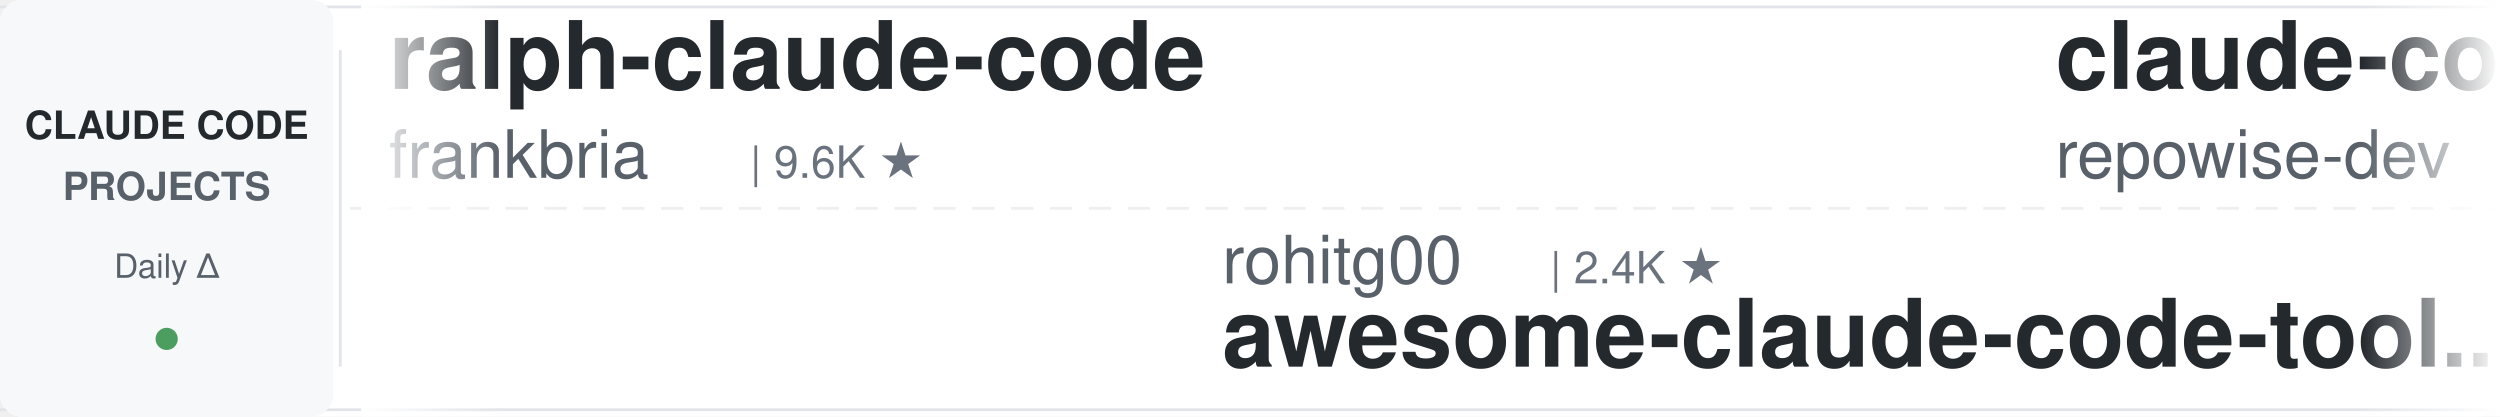
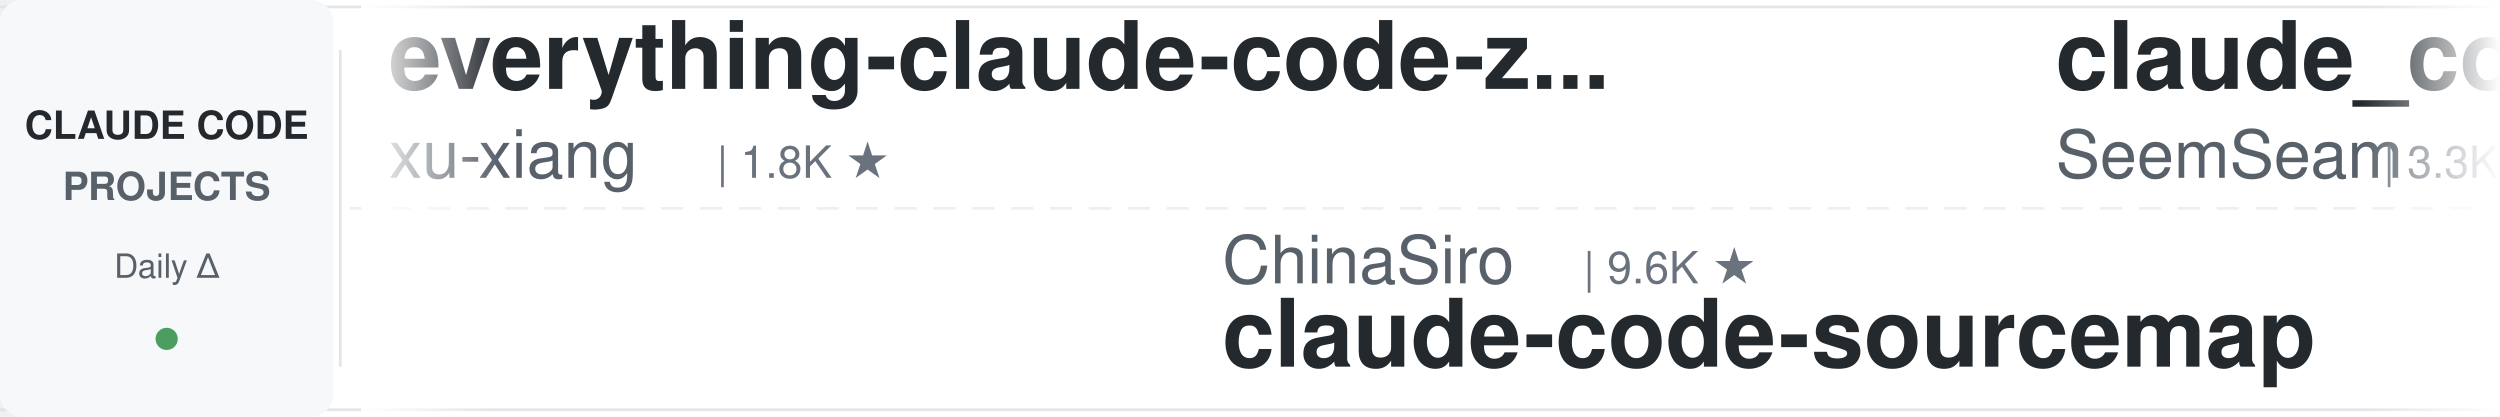
<svg xmlns="http://www.w3.org/2000/svg" width="900" height="150">
  <defs>
    <linearGradient id="awesomeLeftFade" x1="0%" y1="0%" x2="100%" y2="0%">
      <stop offset="0%" style="stop-color:#ffffff;stop-opacity:1" />
      <stop offset="100%" style="stop-color:#ffffff;stop-opacity:0" />
    </linearGradient>
    <linearGradient id="awesomeRightFade" x1="0%" y1="0%" x2="100%" y2="0%">
      <stop offset="0%" style="stop-color:#ffffff;stop-opacity:0" />
      <stop offset="100%" style="stop-color:#ffffff;stop-opacity:1" />
    </linearGradient>
  </defs>
  <rect width="900" height="150" fill="#ffffff" rx="8" />
  <rect x="0" y="2" width="900" height="1" fill="#e1e4e8" />
  <rect x="0" y="147" width="900" height="1" fill="#e1e4e8" />
  <line x1="0" y1="75" x2="900" y2="75" stroke="#e1e4e8" stroke-width="1" stroke-dasharray="8 6" opacity="0.6" />
  <rect x="0" y="0" width="120" height="150" fill="#f6f8fa" rx="8" />
  <text x="60" y="50" font-family="-apple-system, BlinkMacSystemFont, 'Segoe UI', Helvetica, Arial, sans-serif" font-size="14" font-weight="600" fill="#24292e" text-anchor="middle">CLAUDE CODE</text>
  <text x="60" y="72" font-family="-apple-system, BlinkMacSystemFont, 'Segoe UI', Helvetica, Arial, sans-serif" font-size="14" font-weight="600" fill="#586069" text-anchor="middle">PROJECTS</text>
  <text x="60" y="100" font-family="-apple-system, BlinkMacSystemFont, 'Segoe UI', Helvetica, Arial, sans-serif" font-size="12" font-weight="500" fill="#586069" text-anchor="middle">Daily Δ</text>
  <circle cx="60" cy="122" r="4" fill="#22863a" opacity="0.8" />
  <rect x="122" y="18" width="1" height="114" fill="#e1e4e8" />
  <clipPath id="awesomeTickerClip">
    <rect x="130" y="0" width="770" height="150" />
  </clipPath>
  <g clip-path="url(#awesomeTickerClip)">
    <g id="awesomeTickerItems">
      <animateTransform attributeName="transform" attributeType="XML" type="translate" from="0 0" to="-3000 0" dur="54s" repeatCount="indefinite" />
      <g transform="translate(0, 0)">
-         <text x="140" y="32" font-family="-apple-system, BlinkMacSystemFont, 'Segoe UI', Helvetica, Arial, sans-serif" font-size="34" font-weight="600" fill="#24292e">ralph-claude-code</text>
-         <text x="140" y="64" font-family="-apple-system, BlinkMacSystemFont, 'Segoe UI', Helvetica, Arial, sans-serif" font-size="24" font-weight="400" fill="#586069">frankbria</text>
-         <text x="270" y="64" font-family="-apple-system, BlinkMacSystemFont, 'Segoe UI', Helvetica, Arial, sans-serif" font-size="16" font-weight="500" fill="#6a737d">| 9.6K ★</text>
+         <text x="140" y="32" font-family="-apple-system, BlinkMacSystemFont, 'Segoe UI', Helvetica, Arial, sans-serif" font-size="34" font-weight="600" fill="#24292e">everything-claude-code-z...</text>
+         <text x="140" y="64" font-family="-apple-system, BlinkMacSystemFont, 'Segoe UI', Helvetica, Arial, sans-serif" font-size="24" font-weight="400" fill="#586069">xu-xiang</text>
+         <text x="258" y="64" font-family="-apple-system, BlinkMacSystemFont, 'Segoe UI', Helvetica, Arial, sans-serif" font-size="16" font-weight="500" fill="#6a737d">| 1.8K ★</text>
      </g>
      <g transform="translate(300, 0)">
-         <text x="140" y="102" font-family="-apple-system, BlinkMacSystemFont, 'Segoe UI', Helvetica, Arial, sans-serif" font-size="24" font-weight="400" fill="#586069">rohitg00</text>
-         <text x="258" y="102" font-family="-apple-system, BlinkMacSystemFont, 'Segoe UI', Helvetica, Arial, sans-serif" font-size="16" font-weight="500" fill="#6a737d">| 2.4K ★</text>
-         <text x="140" y="132" font-family="-apple-system, BlinkMacSystemFont, 'Segoe UI', Helvetica, Arial, sans-serif" font-size="34" font-weight="600" fill="#24292e">awesome-claude-code-tool...</text>
+         <text x="140" y="102" font-family="-apple-system, BlinkMacSystemFont, 'Segoe UI', Helvetica, Arial, sans-serif" font-size="24" font-weight="400" fill="#586069">ChinaSiro</text>
+         <text x="270" y="102" font-family="-apple-system, BlinkMacSystemFont, 'Segoe UI', Helvetica, Arial, sans-serif" font-size="16" font-weight="500" fill="#6a737d">| 9.6K ★</text>
+         <text x="140" y="132" font-family="-apple-system, BlinkMacSystemFont, 'Segoe UI', Helvetica, Arial, sans-serif" font-size="34" font-weight="600" fill="#24292e">claude-code-sourcemap</text>
      </g>
      <g transform="translate(600, 0)">
-         <text x="140" y="32" font-family="-apple-system, BlinkMacSystemFont, 'Segoe UI', Helvetica, Arial, sans-serif" font-size="34" font-weight="600" fill="#24292e">claude-code-prompts</text>
-         <text x="140" y="64" font-family="-apple-system, BlinkMacSystemFont, 'Segoe UI', Helvetica, Arial, sans-serif" font-size="24" font-weight="400" fill="#586069">repowise-dev</text>
-         <text x="306" y="64" font-family="-apple-system, BlinkMacSystemFont, 'Segoe UI', Helvetica, Arial, sans-serif" font-size="16" font-weight="500" fill="#6a737d">| 1.2K ★</text>
+         <text x="140" y="32" font-family="-apple-system, BlinkMacSystemFont, 'Segoe UI', Helvetica, Arial, sans-serif" font-size="34" font-weight="600" fill="#24292e">claude_codex_bridge</text>
+         <text x="140" y="64" font-family="-apple-system, BlinkMacSystemFont, 'Segoe UI', Helvetica, Arial, sans-serif" font-size="24" font-weight="400" fill="#586069">SeemSeam</text>
+         <text x="258" y="64" font-family="-apple-system, BlinkMacSystemFont, 'Segoe UI', Helvetica, Arial, sans-serif" font-size="16" font-weight="500" fill="#6a737d">| 3.3K ★</text>
      </g>
      <g transform="translate(900, 0)">
-         <text x="140" y="102" font-family="-apple-system, BlinkMacSystemFont, 'Segoe UI', Helvetica, Arial, sans-serif" font-size="24" font-weight="400" fill="#586069">lintsinghua</text>
-         <text x="294" y="102" font-family="-apple-system, BlinkMacSystemFont, 'Segoe UI', Helvetica, Arial, sans-serif" font-size="16" font-weight="500" fill="#6a737d">| 4.0K ★</text>
-         <text x="140" y="132" font-family="-apple-system, BlinkMacSystemFont, 'Segoe UI', Helvetica, Arial, sans-serif" font-size="34" font-weight="600" fill="#24292e">claude-code-book</text>
+         <text x="140" y="102" font-family="-apple-system, BlinkMacSystemFont, 'Segoe UI', Helvetica, Arial, sans-serif" font-size="24" font-weight="400" fill="#586069">LING71671</text>
+         <text x="270" y="102" font-family="-apple-system, BlinkMacSystemFont, 'Segoe UI', Helvetica, Arial, sans-serif" font-size="16" font-weight="500" fill="#6a737d">| 929 ★</text>
+         <text x="140" y="132" font-family="-apple-system, BlinkMacSystemFont, 'Segoe UI', Helvetica, Arial, sans-serif" font-size="34" font-weight="600" fill="#24292e">Open-ClaudeCode</text>
      </g>
      <g transform="translate(1200, 0)">
-         <text x="140" y="32" font-family="-apple-system, BlinkMacSystemFont, 'Segoe UI', Helvetica, Arial, sans-serif" font-size="34" font-weight="600" fill="#24292e">claude-code-action</text>
-         <text x="140" y="64" font-family="-apple-system, BlinkMacSystemFont, 'Segoe UI', Helvetica, Arial, sans-serif" font-size="24" font-weight="400" fill="#586069">anthropics</text>
-         <text x="282" y="64" font-family="-apple-system, BlinkMacSystemFont, 'Segoe UI', Helvetica, Arial, sans-serif" font-size="16" font-weight="500" fill="#6a737d">| 8.5K ★</text>
+         <text x="140" y="32" font-family="-apple-system, BlinkMacSystemFont, 'Segoe UI', Helvetica, Arial, sans-serif" font-size="34" font-weight="600" fill="#24292e">claude-code-proxy</text>
+         <text x="140" y="64" font-family="-apple-system, BlinkMacSystemFont, 'Segoe UI', Helvetica, Arial, sans-serif" font-size="24" font-weight="400" fill="#586069">fuergaosi233</text>
+         <text x="306" y="64" font-family="-apple-system, BlinkMacSystemFont, 'Segoe UI', Helvetica, Arial, sans-serif" font-size="16" font-weight="500" fill="#6a737d">| 2.8K ★</text>
      </g>
      <g transform="translate(1500, 0)">
-         <text x="140" y="102" font-family="-apple-system, BlinkMacSystemFont, 'Segoe UI', Helvetica, Arial, sans-serif" font-size="24" font-weight="400" fill="#586069">centminmod</text>
-         <text x="282" y="102" font-family="-apple-system, BlinkMacSystemFont, 'Segoe UI', Helvetica, Arial, sans-serif" font-size="16" font-weight="500" fill="#6a737d">| 2.5K ★</text>
-         <text x="140" y="132" font-family="-apple-system, BlinkMacSystemFont, 'Segoe UI', Helvetica, Arial, sans-serif" font-size="34" font-weight="600" fill="#24292e">my-claude-code-setup</text>
+         <text x="140" y="102" font-family="-apple-system, BlinkMacSystemFont, 'Segoe UI', Helvetica, Arial, sans-serif" font-size="24" font-weight="400" fill="#586069">affaan-m</text>
+         <text x="258" y="102" font-family="-apple-system, BlinkMacSystemFont, 'Segoe UI', Helvetica, Arial, sans-serif" font-size="16" font-weight="500" fill="#6a737d">| 234.2K ★</text>
+         <text x="353" y="102" font-family="-apple-system, BlinkMacSystemFont, 'Segoe UI', Helvetica, Arial, sans-serif" font-size="16" font-weight="500" fill="#22863a"> +94</text>
+         <text x="140" y="132" font-family="-apple-system, BlinkMacSystemFont, 'Segoe UI', Helvetica, Arial, sans-serif" font-size="34" font-weight="600" fill="#24292e">ECC</text>
      </g>
      <g transform="translate(1800, 0)">
-         <text x="140" y="32" font-family="-apple-system, BlinkMacSystemFont, 'Segoe UI', Helvetica, Arial, sans-serif" font-size="34" font-weight="600" fill="#24292e">oh-my-claudecode</text>
-         <text x="140" y="64" font-family="-apple-system, BlinkMacSystemFont, 'Segoe UI', Helvetica, Arial, sans-serif" font-size="24" font-weight="400" fill="#586069">Yeachan-Heo</text>
-         <text x="294" y="64" font-family="-apple-system, BlinkMacSystemFont, 'Segoe UI', Helvetica, Arial, sans-serif" font-size="16" font-weight="500" fill="#6a737d">| 38.1K ★</text>
-         <text x="380" y="64" font-family="-apple-system, BlinkMacSystemFont, 'Segoe UI', Helvetica, Arial, sans-serif" font-size="16" font-weight="500" fill="#22863a"> +4</text>
+         <text x="140" y="32" font-family="-apple-system, BlinkMacSystemFont, 'Segoe UI', Helvetica, Arial, sans-serif" font-size="34" font-weight="600" fill="#24292e">claude-code-source-code-...</text>
+         <text x="140" y="64" font-family="-apple-system, BlinkMacSystemFont, 'Segoe UI', Helvetica, Arial, sans-serif" font-size="24" font-weight="400" fill="#586069">ghuntley</text>
+         <text x="258" y="64" font-family="-apple-system, BlinkMacSystemFont, 'Segoe UI', Helvetica, Arial, sans-serif" font-size="16" font-weight="500" fill="#6a737d">| 986 ★</text>
      </g>
      <g transform="translate(2100, 0)">
-         <text x="140" y="102" font-family="-apple-system, BlinkMacSystemFont, 'Segoe UI', Helvetica, Arial, sans-serif" font-size="24" font-weight="400" fill="#586069">pedrohcgs</text>
-         <text x="270" y="102" font-family="-apple-system, BlinkMacSystemFont, 'Segoe UI', Helvetica, Arial, sans-serif" font-size="16" font-weight="500" fill="#6a737d">| 1.4K ★</text>
-         <text x="140" y="132" font-family="-apple-system, BlinkMacSystemFont, 'Segoe UI', Helvetica, Arial, sans-serif" font-size="34" font-weight="600" fill="#24292e">claude-code-my-workflow</text>
+         <text x="140" y="102" font-family="-apple-system, BlinkMacSystemFont, 'Segoe UI', Helvetica, Arial, sans-serif" font-size="24" font-weight="400" fill="#586069">ykdojo</text>
+         <text x="234" y="102" font-family="-apple-system, BlinkMacSystemFont, 'Segoe UI', Helvetica, Arial, sans-serif" font-size="16" font-weight="500" fill="#6a737d">| 9.5K ★</text>
+         <text x="311" y="102" font-family="-apple-system, BlinkMacSystemFont, 'Segoe UI', Helvetica, Arial, sans-serif" font-size="16" font-weight="500" fill="#22863a"> +1</text>
+         <text x="140" y="132" font-family="-apple-system, BlinkMacSystemFont, 'Segoe UI', Helvetica, Arial, sans-serif" font-size="34" font-weight="600" fill="#24292e">claude-code-tips</text>
      </g>
      <g transform="translate(2400, 0)">
-         <text x="140" y="32" font-family="-apple-system, BlinkMacSystemFont, 'Segoe UI', Helvetica, Arial, sans-serif" font-size="34" font-weight="600" fill="#24292e">claude-code-tips</text>
-         <text x="140" y="64" font-family="-apple-system, BlinkMacSystemFont, 'Segoe UI', Helvetica, Arial, sans-serif" font-size="24" font-weight="400" fill="#586069">ykdojo</text>
-         <text x="234" y="64" font-family="-apple-system, BlinkMacSystemFont, 'Segoe UI', Helvetica, Arial, sans-serif" font-size="16" font-weight="500" fill="#6a737d">| 9.5K ★</text>
+         <text x="140" y="32" font-family="-apple-system, BlinkMacSystemFont, 'Segoe UI', Helvetica, Arial, sans-serif" font-size="34" font-weight="600" fill="#24292e">claude-code-router</text>
+         <text x="140" y="64" font-family="-apple-system, BlinkMacSystemFont, 'Segoe UI', Helvetica, Arial, sans-serif" font-size="24" font-weight="400" fill="#586069">musistudio</text>
+         <text x="282" y="64" font-family="-apple-system, BlinkMacSystemFont, 'Segoe UI', Helvetica, Arial, sans-serif" font-size="16" font-weight="500" fill="#6a737d">| 36.2K ★</text>
+         <text x="368" y="64" font-family="-apple-system, BlinkMacSystemFont, 'Segoe UI', Helvetica, Arial, sans-serif" font-size="16" font-weight="500" fill="#22863a"> +3</text>
      </g>
      <g transform="translate(2700, 0)">
-         <text x="140" y="102" font-family="-apple-system, BlinkMacSystemFont, 'Segoe UI', Helvetica, Arial, sans-serif" font-size="24" font-weight="400" fill="#586069">affaan-m</text>
-         <text x="258" y="102" font-family="-apple-system, BlinkMacSystemFont, 'Segoe UI', Helvetica, Arial, sans-serif" font-size="16" font-weight="500" fill="#6a737d">| 234.1K ★</text>
-         <text x="353" y="102" font-family="-apple-system, BlinkMacSystemFont, 'Segoe UI', Helvetica, Arial, sans-serif" font-size="16" font-weight="500" fill="#22863a"> +68</text>
-         <text x="140" y="132" font-family="-apple-system, BlinkMacSystemFont, 'Segoe UI', Helvetica, Arial, sans-serif" font-size="34" font-weight="600" fill="#24292e">ECC</text>
+         <text x="140" y="102" font-family="-apple-system, BlinkMacSystemFont, 'Segoe UI', Helvetica, Arial, sans-serif" font-size="24" font-weight="400" fill="#586069">multica-ai</text>
+         <text x="282" y="102" font-family="-apple-system, BlinkMacSystemFont, 'Segoe UI', Helvetica, Arial, sans-serif" font-size="16" font-weight="500" fill="#6a737d">| 196.9K ★</text>
+         <text x="377" y="102" font-family="-apple-system, BlinkMacSystemFont, 'Segoe UI', Helvetica, Arial, sans-serif" font-size="16" font-weight="500" fill="#22863a"> +35</text>
+         <text x="140" y="132" font-family="-apple-system, BlinkMacSystemFont, 'Segoe UI', Helvetica, Arial, sans-serif" font-size="34" font-weight="600" fill="#24292e">andrej-karpathy-skills</text>
      </g>
      <g transform="translate(3000, 0)">
-         <text x="140" y="32" font-family="-apple-system, BlinkMacSystemFont, 'Segoe UI', Helvetica, Arial, sans-serif" font-size="34" font-weight="600" fill="#24292e">ralph-claude-code</text>
-         <text x="140" y="64" font-family="-apple-system, BlinkMacSystemFont, 'Segoe UI', Helvetica, Arial, sans-serif" font-size="24" font-weight="400" fill="#586069">frankbria</text>
-         <text x="270" y="64" font-family="-apple-system, BlinkMacSystemFont, 'Segoe UI', Helvetica, Arial, sans-serif" font-size="16" font-weight="500" fill="#6a737d">| 9.6K ★</text>
+         <text x="140" y="32" font-family="-apple-system, BlinkMacSystemFont, 'Segoe UI', Helvetica, Arial, sans-serif" font-size="34" font-weight="600" fill="#24292e">everything-claude-code-z...</text>
+         <text x="140" y="64" font-family="-apple-system, BlinkMacSystemFont, 'Segoe UI', Helvetica, Arial, sans-serif" font-size="24" font-weight="400" fill="#586069">xu-xiang</text>
+         <text x="258" y="64" font-family="-apple-system, BlinkMacSystemFont, 'Segoe UI', Helvetica, Arial, sans-serif" font-size="16" font-weight="500" fill="#6a737d">| 1.8K ★</text>
      </g>
      <g transform="translate(3300, 0)">
-         <text x="140" y="102" font-family="-apple-system, BlinkMacSystemFont, 'Segoe UI', Helvetica, Arial, sans-serif" font-size="24" font-weight="400" fill="#586069">rohitg00</text>
-         <text x="258" y="102" font-family="-apple-system, BlinkMacSystemFont, 'Segoe UI', Helvetica, Arial, sans-serif" font-size="16" font-weight="500" fill="#6a737d">| 2.4K ★</text>
-         <text x="140" y="132" font-family="-apple-system, BlinkMacSystemFont, 'Segoe UI', Helvetica, Arial, sans-serif" font-size="34" font-weight="600" fill="#24292e">awesome-claude-code-tool...</text>
+         <text x="140" y="102" font-family="-apple-system, BlinkMacSystemFont, 'Segoe UI', Helvetica, Arial, sans-serif" font-size="24" font-weight="400" fill="#586069">ChinaSiro</text>
+         <text x="270" y="102" font-family="-apple-system, BlinkMacSystemFont, 'Segoe UI', Helvetica, Arial, sans-serif" font-size="16" font-weight="500" fill="#6a737d">| 9.6K ★</text>
+         <text x="140" y="132" font-family="-apple-system, BlinkMacSystemFont, 'Segoe UI', Helvetica, Arial, sans-serif" font-size="34" font-weight="600" fill="#24292e">claude-code-sourcemap</text>
      </g>
      <g transform="translate(3600, 0)">
-         <text x="140" y="32" font-family="-apple-system, BlinkMacSystemFont, 'Segoe UI', Helvetica, Arial, sans-serif" font-size="34" font-weight="600" fill="#24292e">claude-code-prompts</text>
-         <text x="140" y="64" font-family="-apple-system, BlinkMacSystemFont, 'Segoe UI', Helvetica, Arial, sans-serif" font-size="24" font-weight="400" fill="#586069">repowise-dev</text>
-         <text x="306" y="64" font-family="-apple-system, BlinkMacSystemFont, 'Segoe UI', Helvetica, Arial, sans-serif" font-size="16" font-weight="500" fill="#6a737d">| 1.2K ★</text>
+         <text x="140" y="32" font-family="-apple-system, BlinkMacSystemFont, 'Segoe UI', Helvetica, Arial, sans-serif" font-size="34" font-weight="600" fill="#24292e">claude_codex_bridge</text>
+         <text x="140" y="64" font-family="-apple-system, BlinkMacSystemFont, 'Segoe UI', Helvetica, Arial, sans-serif" font-size="24" font-weight="400" fill="#586069">SeemSeam</text>
+         <text x="258" y="64" font-family="-apple-system, BlinkMacSystemFont, 'Segoe UI', Helvetica, Arial, sans-serif" font-size="16" font-weight="500" fill="#6a737d">| 3.3K ★</text>
      </g>
      <g transform="translate(3900, 0)">
-         <text x="140" y="102" font-family="-apple-system, BlinkMacSystemFont, 'Segoe UI', Helvetica, Arial, sans-serif" font-size="24" font-weight="400" fill="#586069">lintsinghua</text>
-         <text x="294" y="102" font-family="-apple-system, BlinkMacSystemFont, 'Segoe UI', Helvetica, Arial, sans-serif" font-size="16" font-weight="500" fill="#6a737d">| 4.0K ★</text>
-         <text x="140" y="132" font-family="-apple-system, BlinkMacSystemFont, 'Segoe UI', Helvetica, Arial, sans-serif" font-size="34" font-weight="600" fill="#24292e">claude-code-book</text>
+         <text x="140" y="102" font-family="-apple-system, BlinkMacSystemFont, 'Segoe UI', Helvetica, Arial, sans-serif" font-size="24" font-weight="400" fill="#586069">LING71671</text>
+         <text x="270" y="102" font-family="-apple-system, BlinkMacSystemFont, 'Segoe UI', Helvetica, Arial, sans-serif" font-size="16" font-weight="500" fill="#6a737d">| 929 ★</text>
+         <text x="140" y="132" font-family="-apple-system, BlinkMacSystemFont, 'Segoe UI', Helvetica, Arial, sans-serif" font-size="34" font-weight="600" fill="#24292e">Open-ClaudeCode</text>
      </g>
    </g>
  </g>
  <rect x="130" y="0" width="50" height="150" fill="url(#awesomeLeftFade)" />
  <rect x="850" y="0" width="50" height="150" fill="url(#awesomeRightFade)" />
</svg>
